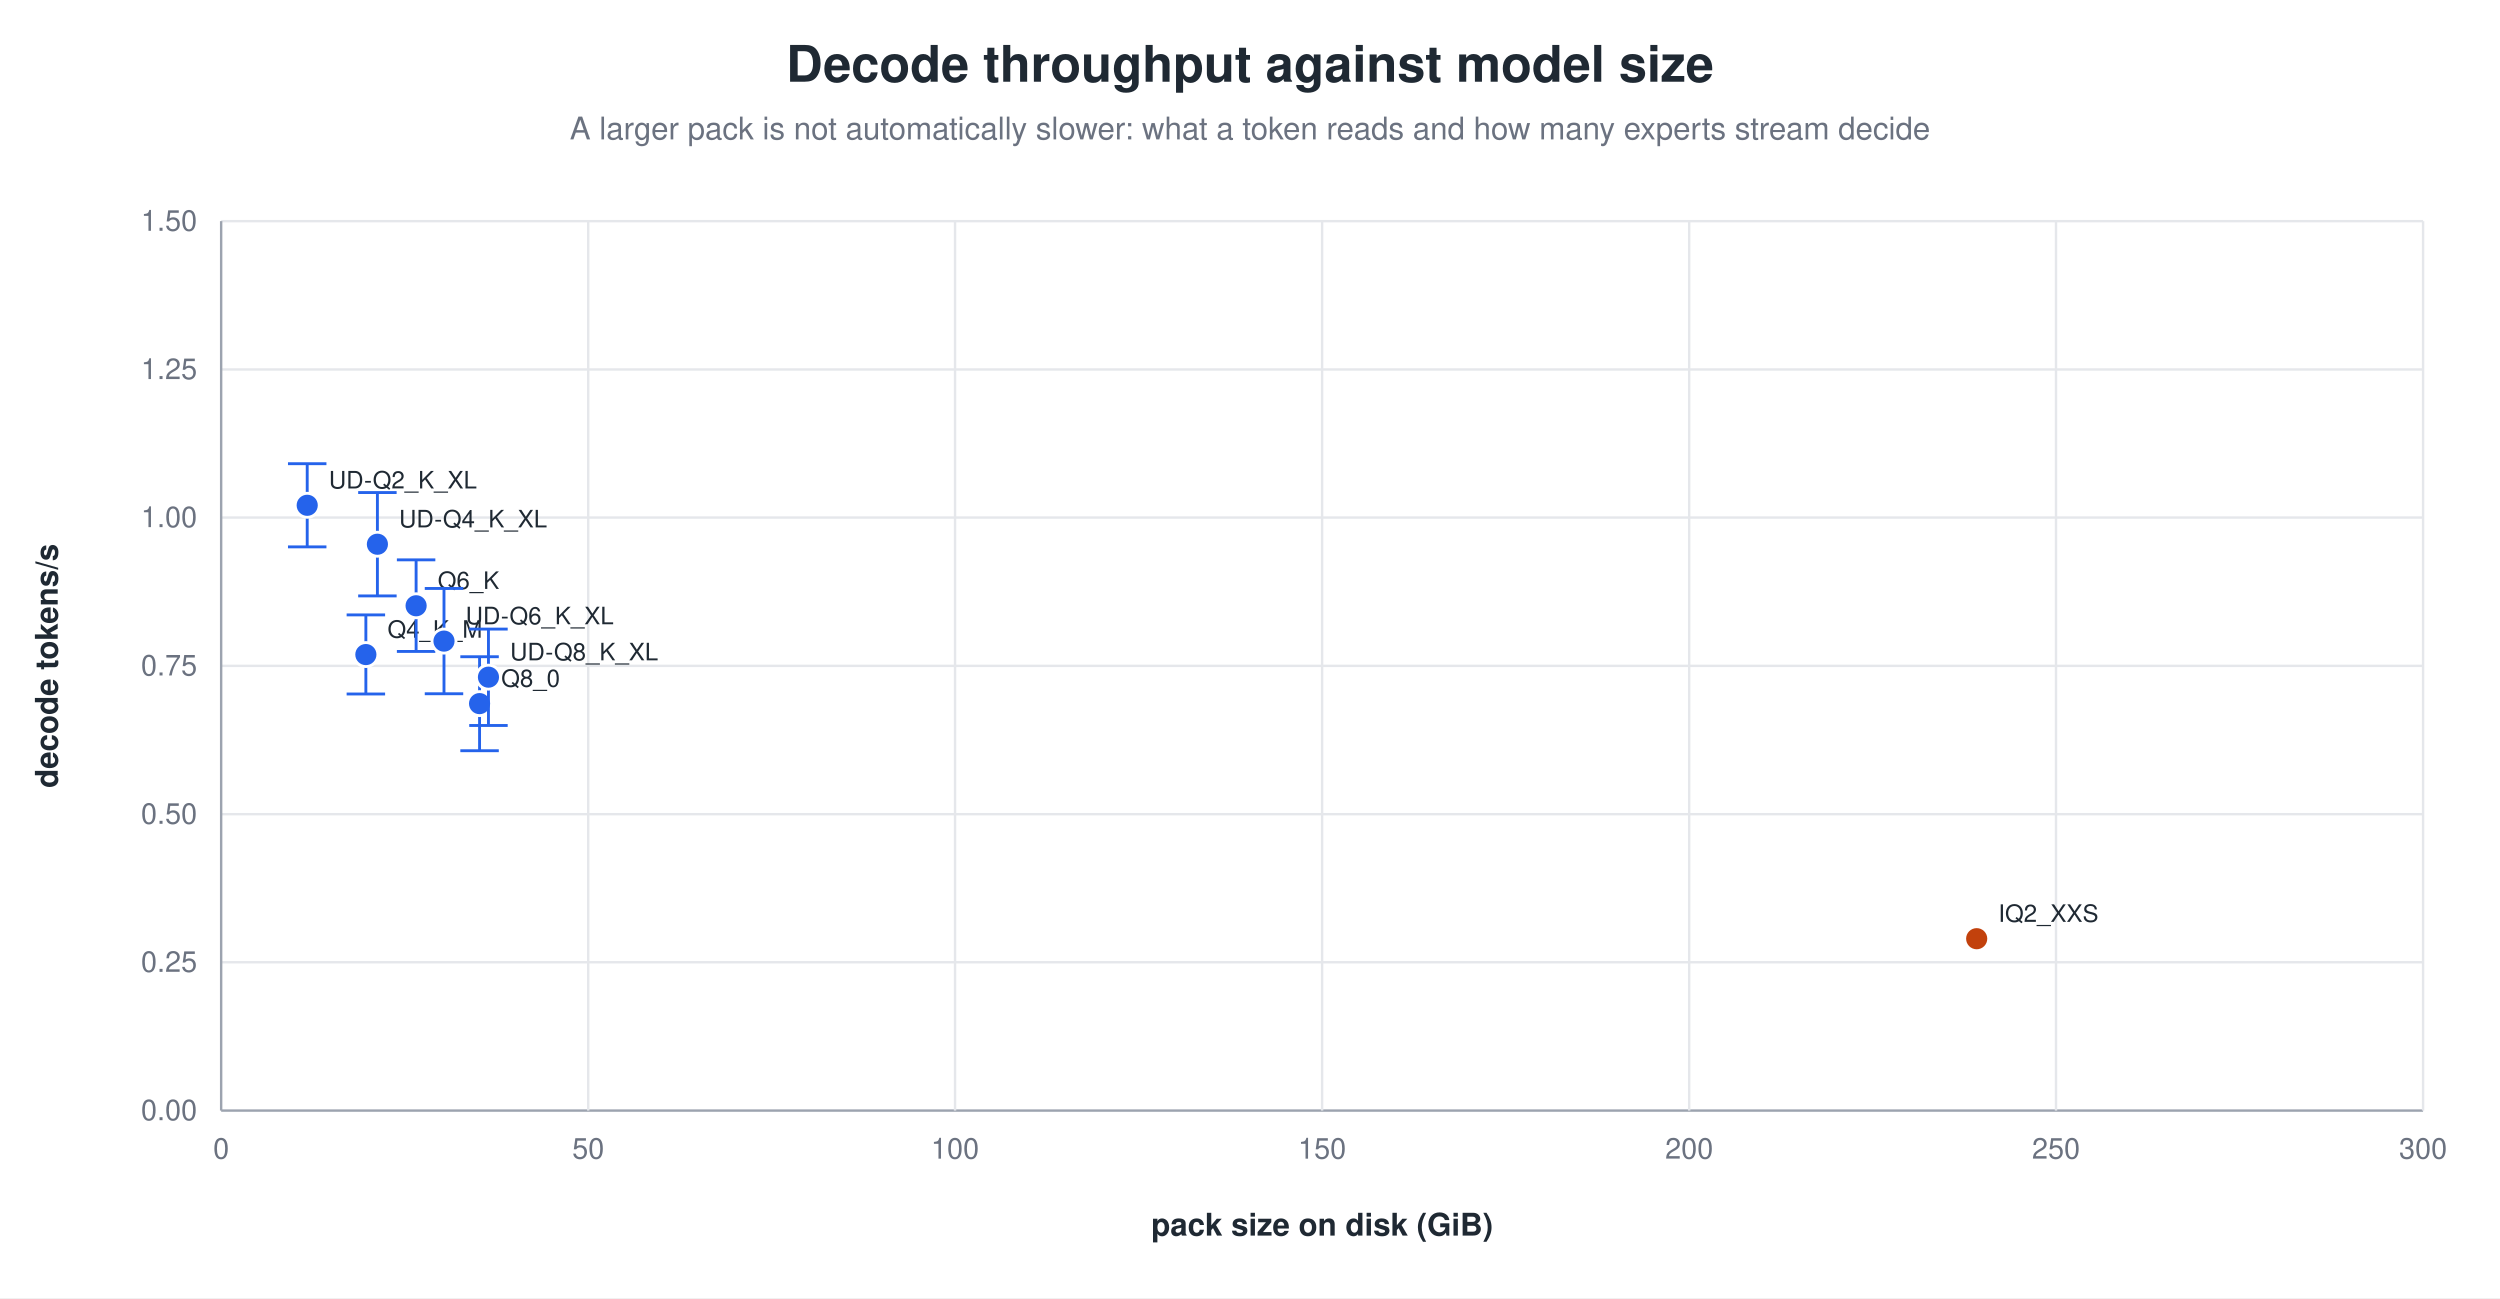
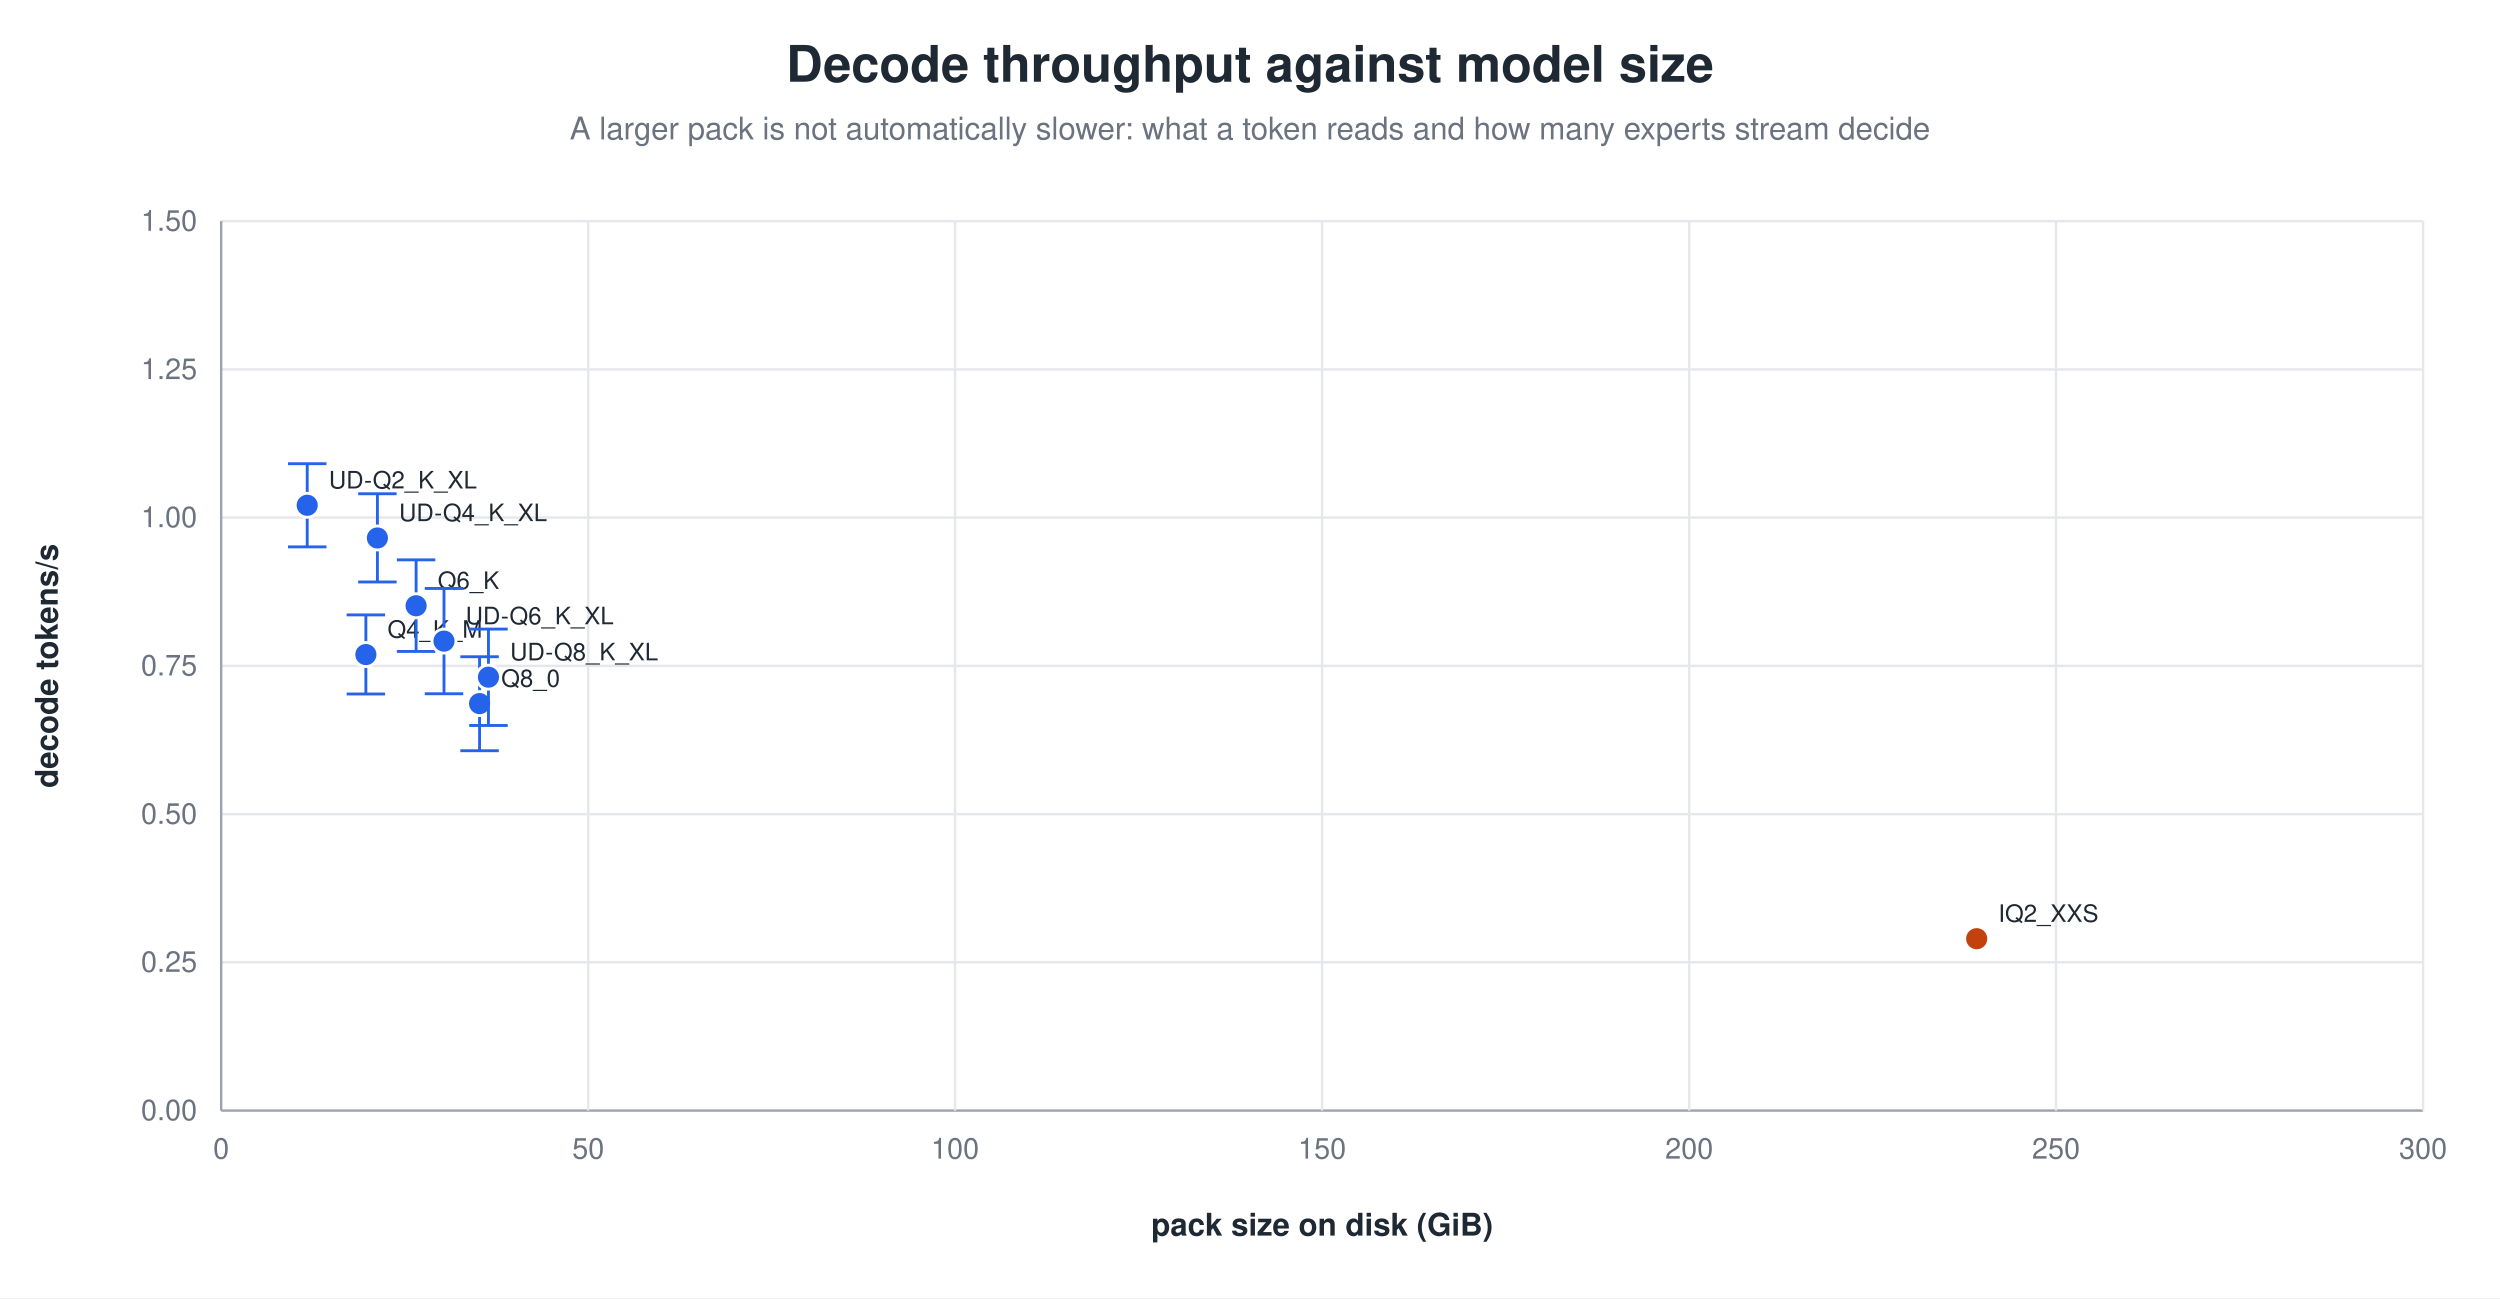
<svg xmlns="http://www.w3.org/2000/svg" width="1040" height="540" viewBox="0 0 1040 540" role="img" aria-label="Decode throughput against model size">
  <rect width="1040" height="540" fill="white" />
  <text x="520.0" y="34" text-anchor="middle" font-family="Helvetica, Arial, sans-serif" font-size="21" font-weight="600" fill="#1f2933">Decode throughput against model size</text>
  <text x="520.0" y="58" text-anchor="middle" font-family="Helvetica, Arial, sans-serif" font-size="13" fill="#6b7280">A larger pack is not automatically slower: what a token reads and how many experts stream decide</text>
  <line x1="92.0" y1="462.0" x2="1008.0" y2="462.0" stroke="#9ca3af" stroke-width="1.0" />
  <text x="82.0" y="466.0" text-anchor="end" font-family="Helvetica, Arial, sans-serif" font-size="12" fill="#6b7280" font-weight="400">0.00</text>
  <line x1="92.0" y1="400.3" x2="1008.0" y2="400.3" stroke="#e5e7eb" stroke-width="1.0" />
  <text x="82.0" y="404.3" text-anchor="end" font-family="Helvetica, Arial, sans-serif" font-size="12" fill="#6b7280" font-weight="400">0.25</text>
  <line x1="92.0" y1="338.7" x2="1008.0" y2="338.7" stroke="#e5e7eb" stroke-width="1.0" />
  <text x="82.0" y="342.7" text-anchor="end" font-family="Helvetica, Arial, sans-serif" font-size="12" fill="#6b7280" font-weight="400">0.50</text>
  <line x1="92.0" y1="277.0" x2="1008.0" y2="277.0" stroke="#e5e7eb" stroke-width="1.0" />
  <text x="82.0" y="281.0" text-anchor="end" font-family="Helvetica, Arial, sans-serif" font-size="12" fill="#6b7280" font-weight="400">0.75</text>
  <line x1="92.0" y1="215.3" x2="1008.0" y2="215.3" stroke="#e5e7eb" stroke-width="1.0" />
  <text x="82.0" y="219.3" text-anchor="end" font-family="Helvetica, Arial, sans-serif" font-size="12" fill="#6b7280" font-weight="400">1.00</text>
  <line x1="92.0" y1="153.7" x2="1008.0" y2="153.7" stroke="#e5e7eb" stroke-width="1.0" />
  <text x="82.0" y="157.7" text-anchor="end" font-family="Helvetica, Arial, sans-serif" font-size="12" fill="#6b7280" font-weight="400">1.25</text>
  <line x1="92.0" y1="92.0" x2="1008.0" y2="92.0" stroke="#e5e7eb" stroke-width="1.0" />
  <text x="82.0" y="96.0" text-anchor="end" font-family="Helvetica, Arial, sans-serif" font-size="12" fill="#6b7280" font-weight="400">1.50</text>
  <line x1="92.0" y1="92.0" x2="92.0" y2="462.0" stroke="#9ca3af" stroke-width="1.0" />
  <text x="92.0" y="482.0" text-anchor="middle" font-family="Helvetica, Arial, sans-serif" font-size="12" fill="#6b7280" font-weight="400">0</text>
  <line x1="244.7" y1="92.0" x2="244.7" y2="462.0" stroke="#e5e7eb" stroke-width="1.0" />
  <text x="244.7" y="482.0" text-anchor="middle" font-family="Helvetica, Arial, sans-serif" font-size="12" fill="#6b7280" font-weight="400">50</text>
  <line x1="397.3" y1="92.0" x2="397.3" y2="462.0" stroke="#e5e7eb" stroke-width="1.0" />
  <text x="397.3" y="482.0" text-anchor="middle" font-family="Helvetica, Arial, sans-serif" font-size="12" fill="#6b7280" font-weight="400">100</text>
  <line x1="550.0" y1="92.0" x2="550.0" y2="462.0" stroke="#e5e7eb" stroke-width="1.0" />
  <text x="550.0" y="482.0" text-anchor="middle" font-family="Helvetica, Arial, sans-serif" font-size="12" fill="#6b7280" font-weight="400">150</text>
  <line x1="702.7" y1="92.0" x2="702.7" y2="462.0" stroke="#e5e7eb" stroke-width="1.0" />
  <text x="702.7" y="482.0" text-anchor="middle" font-family="Helvetica, Arial, sans-serif" font-size="12" fill="#6b7280" font-weight="400">200</text>
  <line x1="855.3" y1="92.0" x2="855.3" y2="462.0" stroke="#e5e7eb" stroke-width="1.0" />
  <text x="855.3" y="482.0" text-anchor="middle" font-family="Helvetica, Arial, sans-serif" font-size="12" fill="#6b7280" font-weight="400">250</text>
  <line x1="1008.0" y1="92.0" x2="1008.0" y2="462.0" stroke="#e5e7eb" stroke-width="1.0" />
  <text x="1008.0" y="482.0" text-anchor="middle" font-family="Helvetica, Arial, sans-serif" font-size="12" fill="#6b7280" font-weight="400">300</text>
  <text x="24.0" y="277.0" text-anchor="middle" font-family="Helvetica, Arial, sans-serif" font-size="13" fill="#1f2933" font-weight="600" transform="rotate(-90.0 24.0 277.0)">decode tokens/s</text>
  <text x="550.0" y="514.0" text-anchor="middle" font-family="Helvetica, Arial, sans-serif" font-size="13" fill="#1f2933" font-weight="600">pack size on disk (GiB)</text>
  <line x1="152.2" y1="255.8" x2="152.2" y2="288.7" stroke="#2563eb" stroke-width="1.2" />
  <line x1="144.2" y1="255.8" x2="160.2" y2="255.8" stroke="#2563eb" stroke-width="1.2" />
  <line x1="144.2" y1="288.7" x2="160.2" y2="288.7" stroke="#2563eb" stroke-width="1.2" />
  <circle cx="152.2" cy="272.3" r="5.0" fill="#2563eb" stroke="white" stroke-width="1.2" opacity="1.00" />
  <text x="161.2" y="265.3" text-anchor="start" font-family="Helvetica, Arial, sans-serif" font-size="10" fill="#1f2933" font-weight="500">Q4_K_M</text>
  <line x1="173.1" y1="232.9" x2="173.1" y2="271.0" stroke="#2563eb" stroke-width="1.2" />
  <line x1="165.1" y1="232.9" x2="181.1" y2="232.9" stroke="#2563eb" stroke-width="1.2" />
  <line x1="165.1" y1="271.0" x2="181.1" y2="271.0" stroke="#2563eb" stroke-width="1.2" />
  <circle cx="173.1" cy="252.0" r="5.0" fill="#2563eb" stroke="white" stroke-width="1.2" opacity="1.00" />
  <text x="182.1" y="245.0" text-anchor="start" font-family="Helvetica, Arial, sans-serif" font-size="10" fill="#1f2933" font-weight="500">Q6_K</text>
  <line x1="199.5" y1="273.2" x2="199.5" y2="312.3" stroke="#2563eb" stroke-width="1.2" />
  <line x1="191.5" y1="273.2" x2="207.5" y2="273.2" stroke="#2563eb" stroke-width="1.2" />
  <line x1="191.5" y1="312.3" x2="207.5" y2="312.3" stroke="#2563eb" stroke-width="1.2" />
  <circle cx="199.5" cy="292.7" r="5.0" fill="#2563eb" stroke="white" stroke-width="1.2" opacity="1.00" />
  <text x="208.5" y="285.7" text-anchor="start" font-family="Helvetica, Arial, sans-serif" font-size="10" fill="#1f2933" font-weight="500">Q8_0</text>
  <line x1="127.8" y1="192.9" x2="127.8" y2="227.5" stroke="#2563eb" stroke-width="1.2" />
  <line x1="119.8" y1="192.9" x2="135.8" y2="192.9" stroke="#2563eb" stroke-width="1.2" />
  <line x1="119.8" y1="227.5" x2="135.8" y2="227.5" stroke="#2563eb" stroke-width="1.2" />
  <circle cx="127.8" cy="210.2" r="5.0" fill="#2563eb" stroke="white" stroke-width="1.2" opacity="1.00" />
  <text x="136.8" y="203.2" text-anchor="start" font-family="Helvetica, Arial, sans-serif" font-size="10" fill="#1f2933" font-weight="500">UD-Q2_K_XL</text>
-   <line x1="157.0" y1="204.9" x2="157.0" y2="247.9" stroke="#2563eb" stroke-width="1.2" />
-   <line x1="149.0" y1="204.9" x2="165.0" y2="204.9" stroke="#2563eb" stroke-width="1.2" />
-   <line x1="149.0" y1="247.9" x2="165.0" y2="247.9" stroke="#2563eb" stroke-width="1.2" />
-   <circle cx="157.0" cy="226.4" r="5.0" fill="#2563eb" stroke="white" stroke-width="1.2" opacity="1.00" />
-   <text x="166.0" y="219.4" text-anchor="start" font-family="Helvetica, Arial, sans-serif" font-size="10" fill="#1f2933" font-weight="500">UD-Q4_K_XL</text>
+   <line x1="157.0" y1="205.4" x2="157.0" y2="242.1" stroke="#2563eb" stroke-width="1.2" />
+   <line x1="149.0" y1="205.4" x2="165.0" y2="205.4" stroke="#2563eb" stroke-width="1.2" />
+   <line x1="149.0" y1="242.1" x2="165.0" y2="242.1" stroke="#2563eb" stroke-width="1.2" />
+   <circle cx="157.0" cy="223.8" r="5.0" fill="#2563eb" stroke="white" stroke-width="1.2" opacity="1.00" />
+   <text x="166.0" y="216.8" text-anchor="start" font-family="Helvetica, Arial, sans-serif" font-size="10" fill="#1f2933" font-weight="500">UD-Q4_K_XL</text>
  <line x1="184.7" y1="244.8" x2="184.7" y2="288.6" stroke="#2563eb" stroke-width="1.2" />
  <line x1="176.7" y1="244.8" x2="192.7" y2="244.8" stroke="#2563eb" stroke-width="1.2" />
  <line x1="176.7" y1="288.6" x2="192.7" y2="288.6" stroke="#2563eb" stroke-width="1.2" />
  <circle cx="184.7" cy="266.7" r="5.0" fill="#2563eb" stroke="white" stroke-width="1.2" opacity="1.00" />
  <text x="193.7" y="259.7" text-anchor="start" font-family="Helvetica, Arial, sans-serif" font-size="10" fill="#1f2933" font-weight="500">UD-Q6_K_XL</text>
  <line x1="203.2" y1="261.7" x2="203.2" y2="301.8" stroke="#2563eb" stroke-width="1.2" />
  <line x1="195.2" y1="261.7" x2="211.2" y2="261.7" stroke="#2563eb" stroke-width="1.2" />
  <line x1="195.2" y1="301.8" x2="211.2" y2="301.8" stroke="#2563eb" stroke-width="1.2" />
  <circle cx="203.2" cy="281.7" r="5.0" fill="#2563eb" stroke="white" stroke-width="1.2" opacity="1.00" />
  <text x="212.2" y="274.7" text-anchor="start" font-family="Helvetica, Arial, sans-serif" font-size="10" fill="#1f2933" font-weight="500">UD-Q8_K_XL</text>
  <circle cx="822.3" cy="390.5" r="5.0" fill="#c2410c" stroke="white" stroke-width="1.2" opacity="1.00" />
  <text x="831.3" y="383.5" text-anchor="start" font-family="Helvetica, Arial, sans-serif" font-size="10" fill="#1f2933" font-weight="500">IQ2_XXS</text>
</svg>
